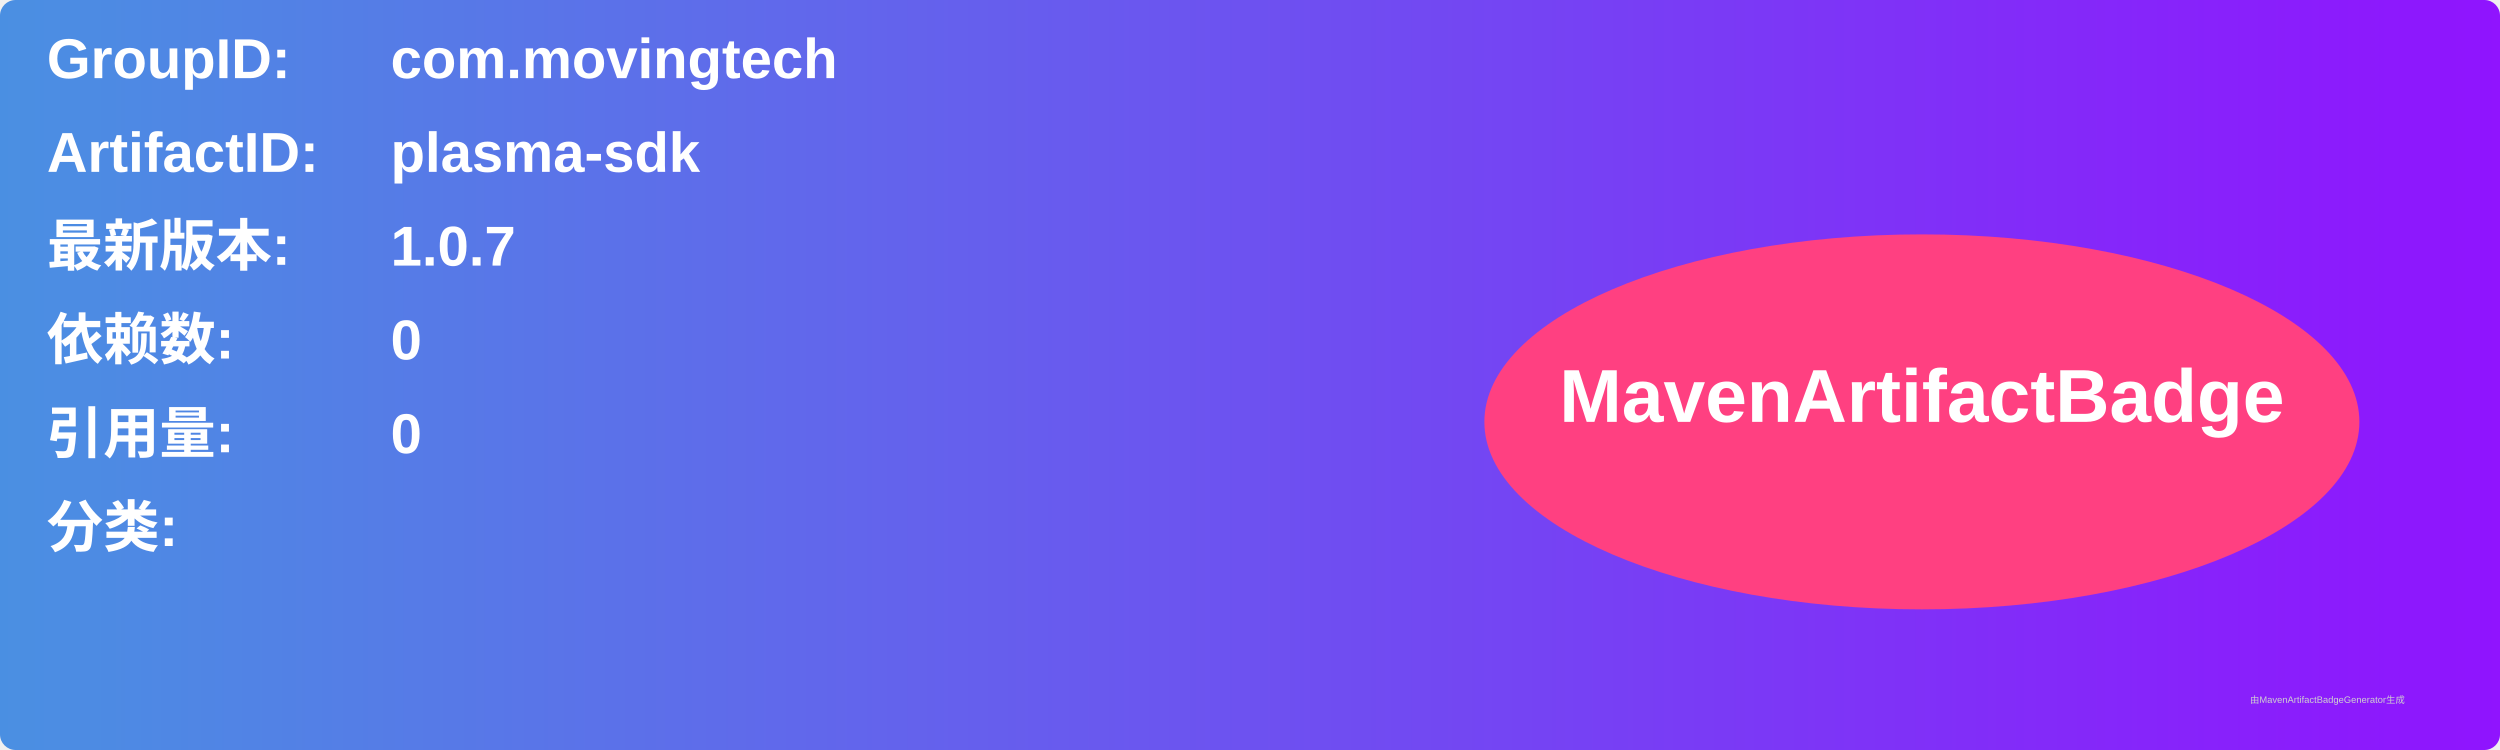
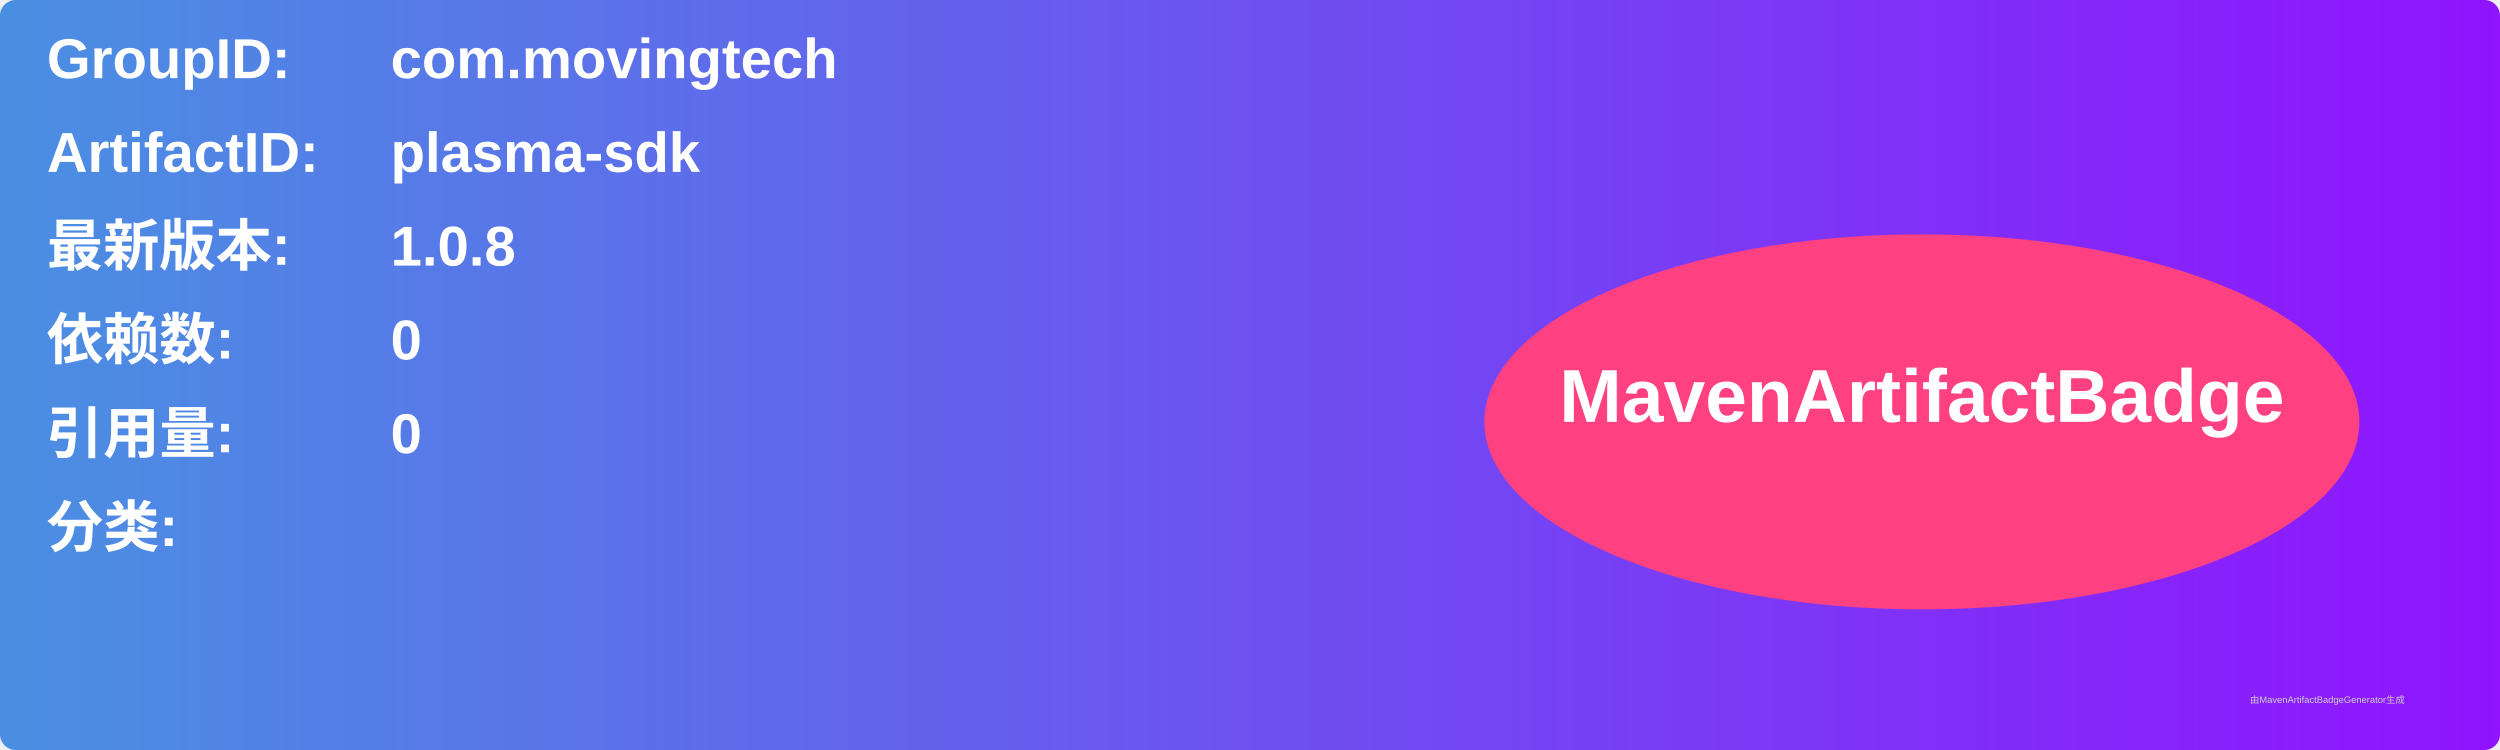
<svg xmlns="http://www.w3.org/2000/svg" width="800" height="240" viewBox="0 0 800 240">
  <linearGradient id="grad" x1="0%" y1="0%" x2="100%" y2="0%">
    <stop offset="0%" stop-color="#4a90e2" />
    <stop offset="100%" stop-color="#9013fe" />
  </linearGradient>
  <rect width="100%" height="100%" rx="5" ry="5" fill="url(#grad)" />
  <g transform="translate(15, 15)">
    <text x="0" y="10" font-family="Arial" font-size="18" fill="white" font-weight="bold" width="260">GroupID:</text>
    <text x="110" y="10" font-family="Arial" font-size="18" fill="white" font-weight="bold" width="460">com.movingtech</text>
    <text x="0" y="40" font-family="Arial" font-size="18" fill="white" font-weight="bold" width="260">ArtifactID:</text>
    <text x="110" y="40" font-family="Arial" font-size="18" fill="white" font-weight="bold" width="460">plasma-sdk</text>
    <text x="0" y="70" font-family="Arial" font-size="18" fill="white" font-weight="bold">最新版本:</text>
    <text x="110" y="70" font-family="Arial" font-size="18" fill="white" font-weight="bold">
-       <tspan font-weight="bold">1.0.7</tspan>
+       <tspan font-weight="bold">1.0.8</tspan>
    </text>
    <text x="0" y="100" font-family="Arial" font-size="18" fill="white" font-weight="bold">依赖数: </text>
    <text x="110" y="100" font-family="Arial" font-size="18" fill="white">
      <tspan font-weight="bold">0</tspan>
    </text>
    <text x="0" y="130" font-family="Arial" font-size="18" fill="white" font-weight="bold">引用量: </text>
    <text x="110" y="130" font-family="Arial" font-size="18" fill="white">
      <tspan font-weight="bold">0</tspan>
    </text>
    <text x="0" y="160" font-family="Arial" font-size="18" fill="white" font-weight="bold">分类:</text>
    <text x="10" y="190" font-family="Arial" font-size="10" fill="white">
      <tspan font-weight="bold" />
    </text>
    <ellipse cx="600" cy="120" rx="140" ry="60" fill="#ff4081" />
    <text x="600" y="120" text-anchor="middle" font-family="Arial" font-size="24" fill="white" font-weight="bold">MavenArtifactBadge</text>
  </g>
  <text x="720" y="225" font-family="Arial" font-size="3" fill="#d0d0d0">由MavenArtifactBadgeGenerator生成</text>
</svg>
